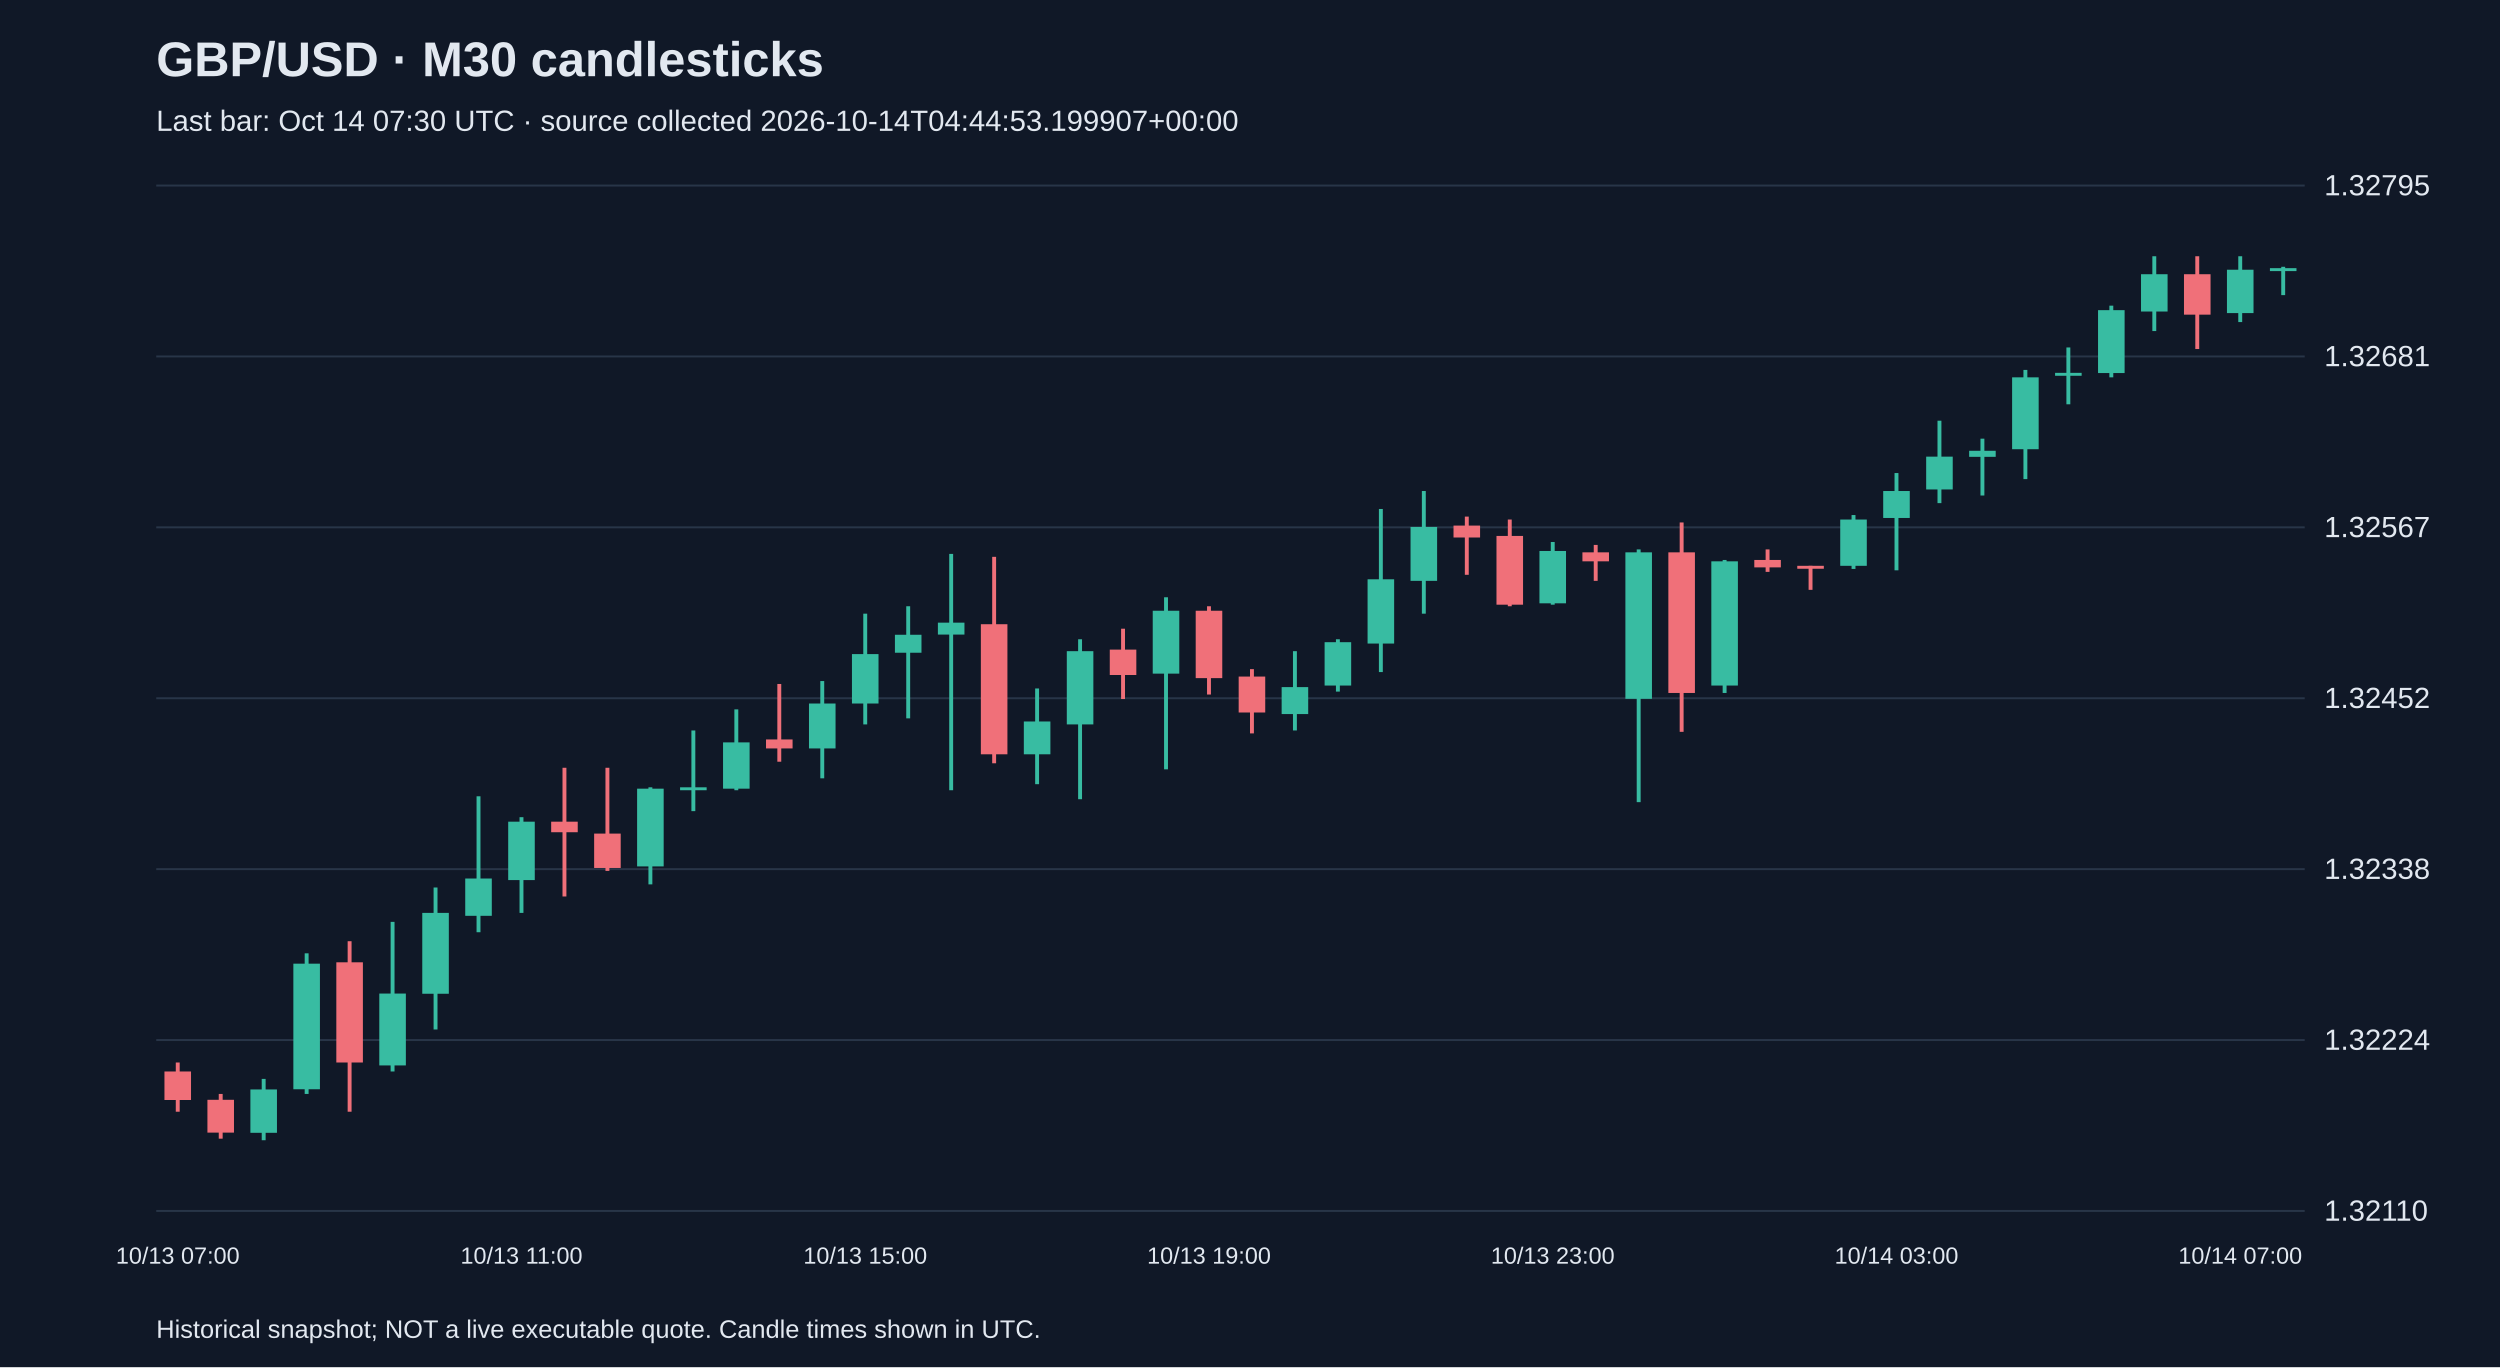
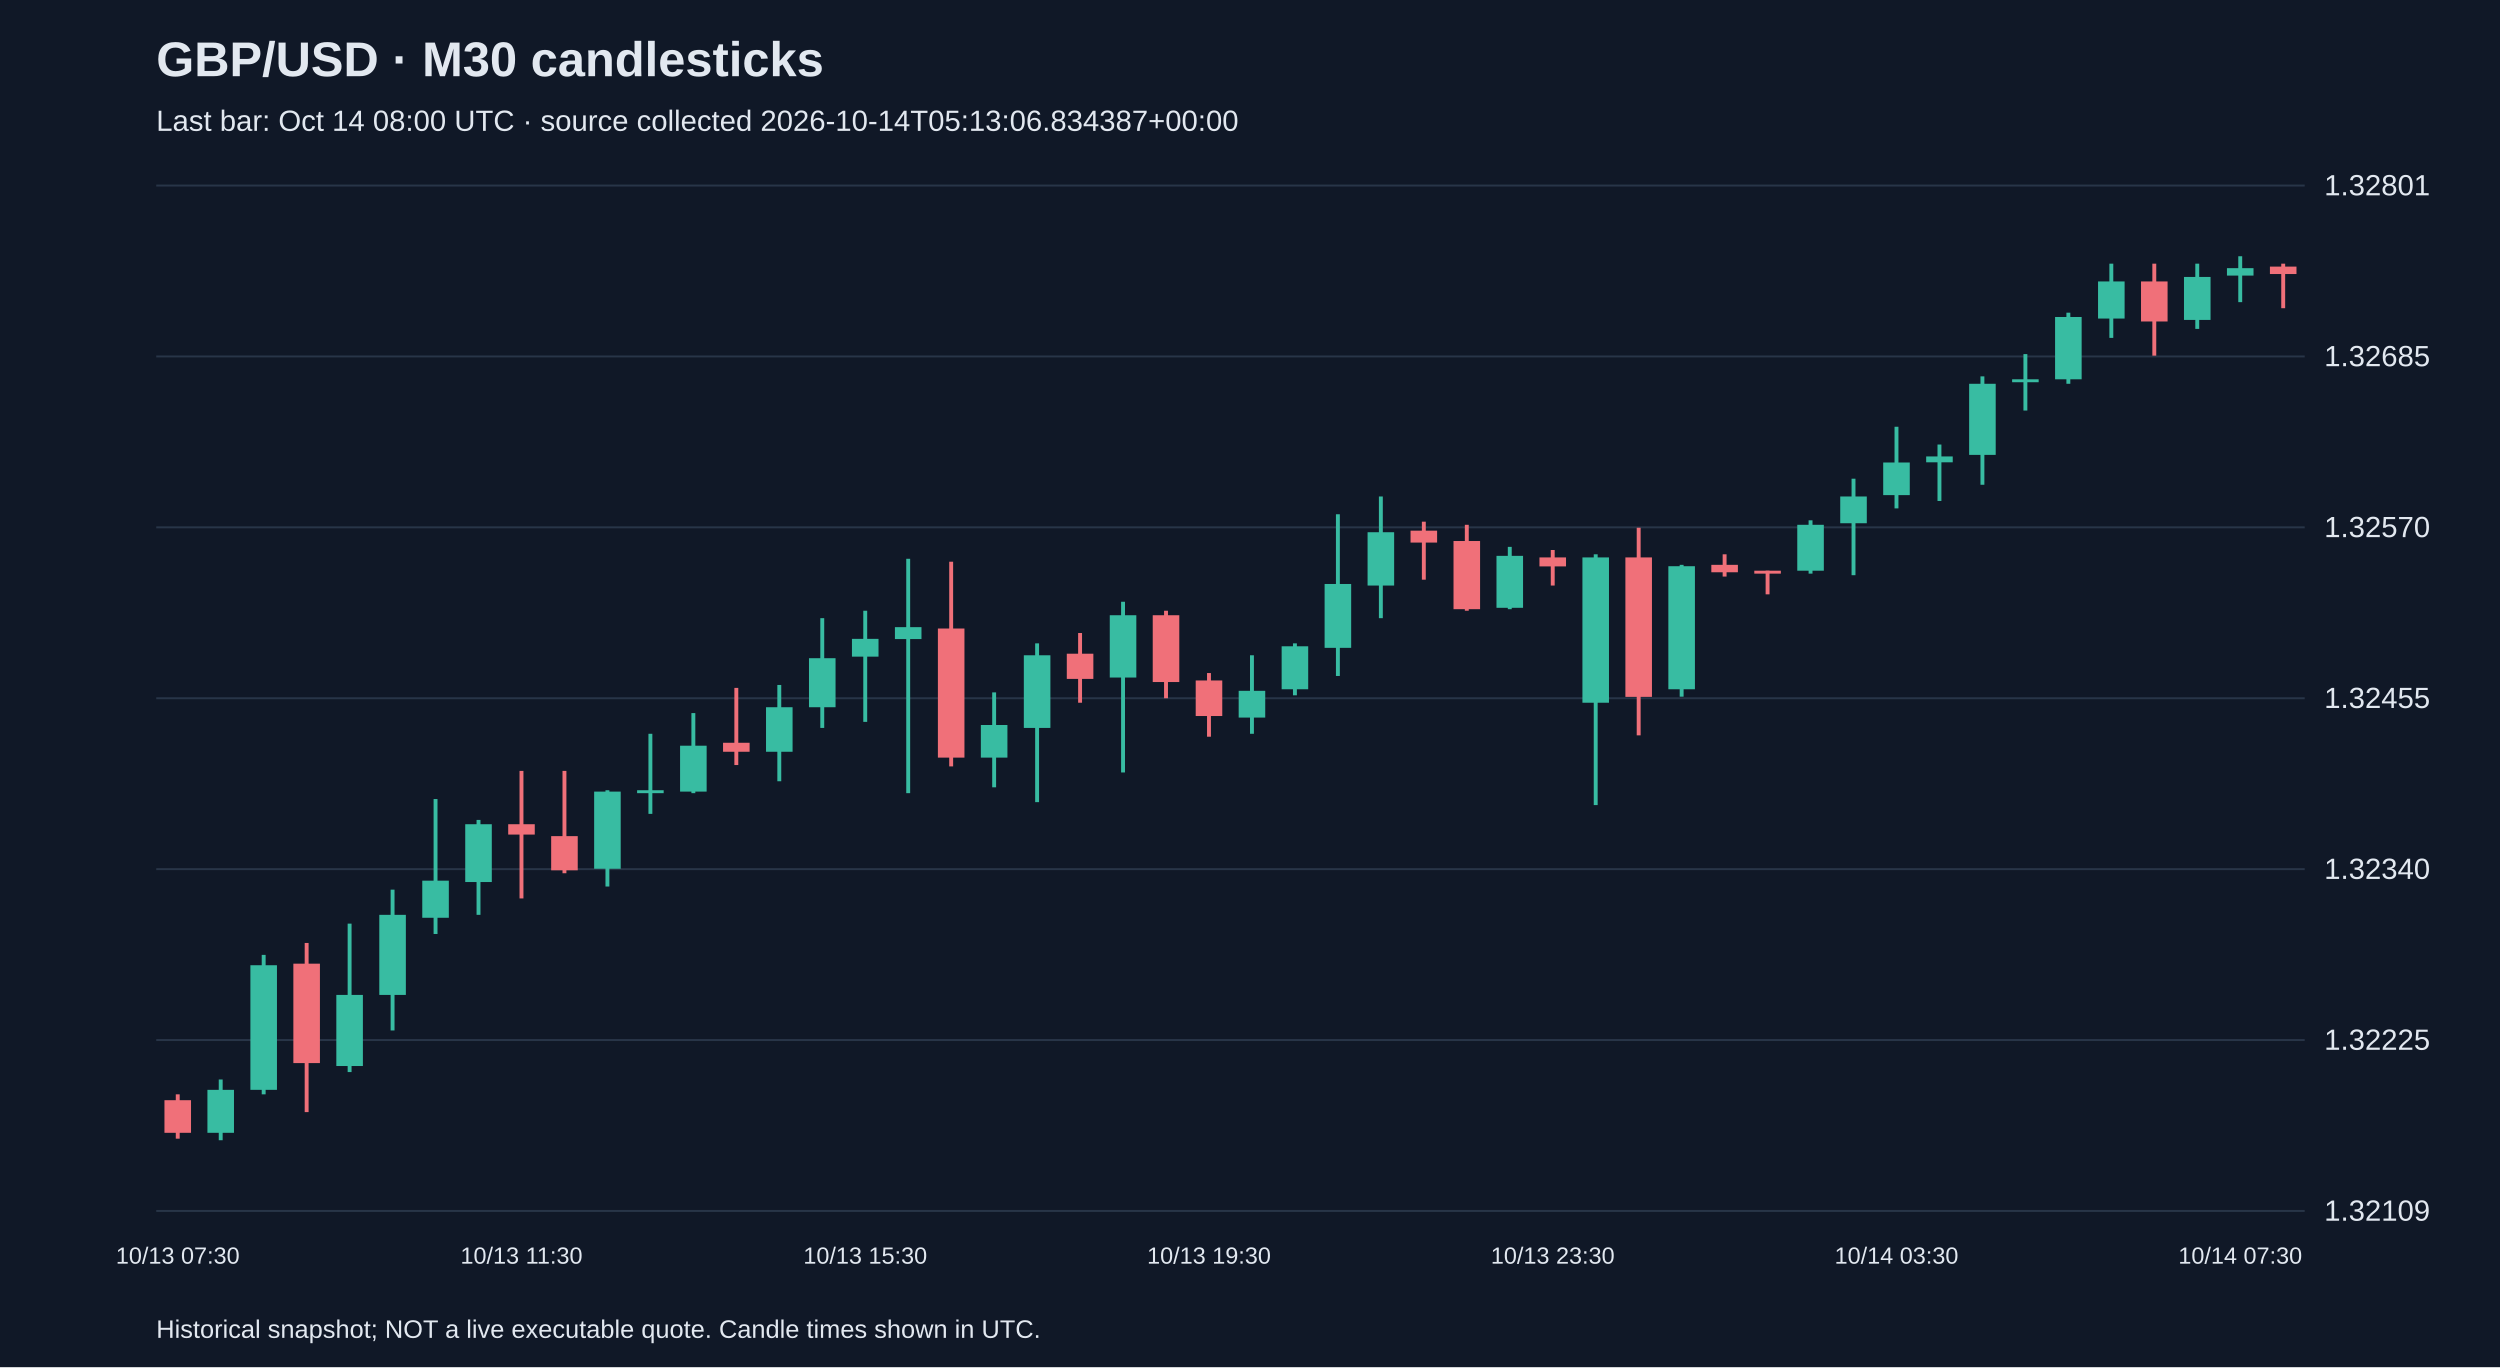
<svg xmlns="http://www.w3.org/2000/svg" viewBox="0 0 1280 700">
  <rect width="100%" height="100%" fill="#101827" />
  <style>text{font-family:Arial,sans-serif;fill:#e2e8f0}</style>
  <text x="80" y="39" font-size="25" font-weight="bold">GBP/USD · M30 candlesticks</text>
-   <text x="80" y="67" font-size="15" fill="#a6b1c5">Last bar: Oct 14 07:30 UTC · source collected 2026-10-14T04:44:53.199907+00:00</text>
+   <text x="80" y="67" font-size="15" fill="#a6b1c5">Last bar: Oct 14 08:00 UTC · source collected 2026-10-14T05:13:06.834387+00:00</text>
  <line x1="80" y1="620.0" x2="1180" y2="620.0" stroke="#283548" />
-   <text x="1190" y="625.0" font-size="15">1.32110</text>
+   <text x="1190" y="625.0" font-size="15">1.32109</text>
  <line x1="80" y1="532.5" x2="1180" y2="532.5" stroke="#283548" />
-   <text x="1190" y="537.5" font-size="15">1.32224</text>
+   <text x="1190" y="537.5" font-size="15">1.32225</text>
  <line x1="80" y1="445.0" x2="1180" y2="445.0" stroke="#283548" />
-   <text x="1190" y="450.0" font-size="15">1.32338</text>
+   <text x="1190" y="450.0" font-size="15">1.32340</text>
  <line x1="80" y1="357.5" x2="1180" y2="357.5" stroke="#283548" />
-   <text x="1190" y="362.5" font-size="15">1.32452</text>
+   <text x="1190" y="362.5" font-size="15">1.32455</text>
  <line x1="80" y1="270.0" x2="1180" y2="270.0" stroke="#283548" />
-   <text x="1190" y="275.0" font-size="15">1.32567</text>
+   <text x="1190" y="275.0" font-size="15">1.32570</text>
  <line x1="80" y1="182.5" x2="1180" y2="182.5" stroke="#283548" />
-   <text x="1190" y="187.5" font-size="15">1.32681</text>
+   <text x="1190" y="187.5" font-size="15">1.32685</text>
  <line x1="80" y1="95.0" x2="1180" y2="95.0" stroke="#283548" />
-   <text x="1190" y="100.0" font-size="15">1.32795</text>
-   <line x1="91.0" y1="544.0" x2="91.0" y2="569.2" stroke="#f07079" stroke-width="2" />
-   <rect x="84.2" y="548.6" width="13.6" height="14.6" fill="#f07079" />
-   <text x="91.0" y="647" text-anchor="middle" font-size="12">10/13 07:00</text>
-   <line x1="113.0" y1="560.1" x2="113.0" y2="583.0" stroke="#f07079" stroke-width="2" />
-   <rect x="106.2" y="563.1" width="13.6" height="16.8" fill="#f07079" />
-   <line x1="135.0" y1="552.4" x2="135.0" y2="583.8" stroke="#38bca2" stroke-width="2" />
-   <rect x="128.2" y="557.8" width="13.6" height="22.2" fill="#38bca2" />
-   <line x1="157.0" y1="488.1" x2="157.0" y2="560.1" stroke="#38bca2" stroke-width="2" />
-   <rect x="150.2" y="493.4" width="13.6" height="64.3" fill="#38bca2" />
-   <line x1="179.0" y1="481.9" x2="179.0" y2="569.2" stroke="#f07079" stroke-width="2" />
-   <rect x="172.2" y="492.7" width="13.6" height="51.3" fill="#f07079" />
-   <line x1="201.0" y1="472.0" x2="201.0" y2="548.6" stroke="#38bca2" stroke-width="2" />
-   <rect x="194.2" y="508.7" width="13.6" height="36.8" fill="#38bca2" />
-   <line x1="223.0" y1="454.4" x2="223.0" y2="527.1" stroke="#38bca2" stroke-width="2" />
-   <rect x="216.2" y="467.4" width="13.6" height="41.4" fill="#38bca2" />
-   <line x1="245.0" y1="407.7" x2="245.0" y2="477.3" stroke="#38bca2" stroke-width="2" />
-   <rect x="238.2" y="449.8" width="13.6" height="19.1" fill="#38bca2" />
-   <line x1="267.0" y1="418.4" x2="267.0" y2="467.4" stroke="#38bca2" stroke-width="2" />
-   <rect x="260.2" y="420.7" width="13.6" height="29.9" fill="#38bca2" />
-   <text x="267.0" y="647" text-anchor="middle" font-size="12">10/13 11:00</text>
-   <line x1="289.0" y1="393.1" x2="289.0" y2="459.0" stroke="#f07079" stroke-width="2" />
-   <rect x="282.2" y="420.7" width="13.6" height="5.4" fill="#f07079" />
-   <line x1="311.0" y1="393.1" x2="311.0" y2="445.9" stroke="#f07079" stroke-width="2" />
-   <rect x="304.2" y="426.8" width="13.6" height="17.6" fill="#f07079" />
-   <line x1="333.0" y1="403.1" x2="333.0" y2="452.8" stroke="#38bca2" stroke-width="2" />
-   <rect x="326.2" y="403.8" width="13.6" height="39.8" fill="#38bca2" />
-   <line x1="355.0" y1="374.0" x2="355.0" y2="415.3" stroke="#38bca2" stroke-width="2" />
-   <rect x="348.2" y="403.1" width="13.6" height="1.5" fill="#38bca2" />
-   <line x1="377.0" y1="363.2" x2="377.0" y2="404.6" stroke="#38bca2" stroke-width="2" />
-   <rect x="370.2" y="380.1" width="13.6" height="23.7" fill="#38bca2" />
-   <line x1="399.0" y1="350.2" x2="399.0" y2="390.0" stroke="#f07079" stroke-width="2" />
-   <rect x="392.2" y="378.6" width="13.6" height="4.6" fill="#f07079" />
-   <line x1="421.0" y1="348.7" x2="421.0" y2="398.5" stroke="#38bca2" stroke-width="2" />
-   <rect x="414.2" y="360.2" width="13.6" height="23.0" fill="#38bca2" />
-   <line x1="443.0" y1="314.2" x2="443.0" y2="370.9" stroke="#38bca2" stroke-width="2" />
-   <rect x="436.2" y="334.9" width="13.6" height="25.3" fill="#38bca2" />
-   <text x="443.0" y="647" text-anchor="middle" font-size="12">10/13 15:00</text>
-   <line x1="465.0" y1="310.4" x2="465.0" y2="367.8" stroke="#38bca2" stroke-width="2" />
-   <rect x="458.2" y="325.0" width="13.6" height="9.2" fill="#38bca2" />
-   <line x1="487.0" y1="283.6" x2="487.0" y2="404.6" stroke="#38bca2" stroke-width="2" />
-   <rect x="480.2" y="318.8" width="13.6" height="6.1" fill="#38bca2" />
-   <line x1="509.0" y1="285.1" x2="509.0" y2="390.8" stroke="#f07079" stroke-width="2" />
-   <rect x="502.2" y="319.6" width="13.6" height="66.6" fill="#f07079" />
-   <line x1="531.0" y1="352.5" x2="531.0" y2="401.5" stroke="#38bca2" stroke-width="2" />
-   <rect x="524.2" y="369.4" width="13.6" height="16.8" fill="#38bca2" />
-   <line x1="553.0" y1="327.3" x2="553.0" y2="409.2" stroke="#38bca2" stroke-width="2" />
-   <rect x="546.2" y="333.4" width="13.6" height="37.5" fill="#38bca2" />
-   <line x1="575.0" y1="321.9" x2="575.0" y2="357.9" stroke="#f07079" stroke-width="2" />
-   <rect x="568.2" y="332.6" width="13.6" height="13.0" fill="#f07079" />
-   <line x1="597.0" y1="305.8" x2="597.0" y2="393.9" stroke="#38bca2" stroke-width="2" />
-   <rect x="590.2" y="312.7" width="13.6" height="32.2" fill="#38bca2" />
-   <line x1="619.0" y1="310.4" x2="619.0" y2="355.6" stroke="#f07079" stroke-width="2" />
-   <rect x="612.2" y="312.7" width="13.6" height="34.5" fill="#f07079" />
-   <text x="619.0" y="647" text-anchor="middle" font-size="12">10/13 19:00</text>
-   <line x1="641.0" y1="342.6" x2="641.0" y2="375.5" stroke="#f07079" stroke-width="2" />
-   <rect x="634.2" y="346.4" width="13.6" height="18.4" fill="#f07079" />
-   <line x1="663.0" y1="333.4" x2="663.0" y2="374.0" stroke="#38bca2" stroke-width="2" />
-   <rect x="656.2" y="351.8" width="13.6" height="13.8" fill="#38bca2" />
-   <line x1="685.0" y1="327.3" x2="685.0" y2="354.1" stroke="#38bca2" stroke-width="2" />
-   <rect x="678.2" y="328.8" width="13.6" height="22.2" fill="#38bca2" />
-   <line x1="707.0" y1="260.6" x2="707.0" y2="344.1" stroke="#38bca2" stroke-width="2" />
-   <rect x="700.2" y="296.6" width="13.6" height="32.9" fill="#38bca2" />
-   <line x1="729.0" y1="251.4" x2="729.0" y2="314.2" stroke="#38bca2" stroke-width="2" />
-   <rect x="722.2" y="269.8" width="13.6" height="27.6" fill="#38bca2" />
-   <line x1="751.0" y1="264.5" x2="751.0" y2="294.3" stroke="#f07079" stroke-width="2" />
-   <rect x="744.2" y="269.1" width="13.6" height="6.1" fill="#f07079" />
-   <line x1="773.0" y1="266.0" x2="773.0" y2="310.4" stroke="#f07079" stroke-width="2" />
-   <rect x="766.2" y="274.4" width="13.6" height="35.2" fill="#f07079" />
-   <line x1="795.0" y1="277.5" x2="795.0" y2="309.6" stroke="#38bca2" stroke-width="2" />
-   <rect x="788.2" y="282.1" width="13.6" height="26.8" fill="#38bca2" />
-   <text x="795.0" y="647" text-anchor="middle" font-size="12">10/13 23:00</text>
-   <line x1="817.0" y1="279.0" x2="817.0" y2="297.4" stroke="#f07079" stroke-width="2" />
-   <rect x="810.2" y="282.8" width="13.6" height="4.6" fill="#f07079" />
-   <line x1="839.0" y1="281.3" x2="839.0" y2="410.7" stroke="#38bca2" stroke-width="2" />
-   <rect x="832.2" y="282.8" width="13.6" height="75.0" fill="#38bca2" />
-   <line x1="861.0" y1="267.5" x2="861.0" y2="374.7" stroke="#f07079" stroke-width="2" />
-   <rect x="854.2" y="282.8" width="13.6" height="72.0" fill="#f07079" />
-   <line x1="883.0" y1="286.7" x2="883.0" y2="354.8" stroke="#38bca2" stroke-width="2" />
-   <rect x="876.2" y="287.4" width="13.6" height="63.6" fill="#38bca2" />
-   <line x1="905.0" y1="281.3" x2="905.0" y2="292.8" stroke="#f07079" stroke-width="2" />
-   <rect x="898.2" y="286.7" width="13.6" height="3.8" fill="#f07079" />
-   <line x1="927.0" y1="289.7" x2="927.0" y2="302.0" stroke="#f07079" stroke-width="2" />
-   <rect x="920.2" y="289.7" width="13.6" height="1.5" fill="#f07079" />
-   <line x1="949.0" y1="263.7" x2="949.0" y2="291.3" stroke="#38bca2" stroke-width="2" />
-   <rect x="942.2" y="266.0" width="13.6" height="23.7" fill="#38bca2" />
-   <line x1="971.0" y1="242.2" x2="971.0" y2="292.0" stroke="#38bca2" stroke-width="2" />
-   <rect x="964.2" y="251.4" width="13.6" height="13.8" fill="#38bca2" />
-   <text x="971.0" y="647" text-anchor="middle" font-size="12">10/14 03:00</text>
-   <line x1="993.0" y1="215.4" x2="993.0" y2="257.6" stroke="#38bca2" stroke-width="2" />
-   <rect x="986.2" y="233.8" width="13.6" height="16.8" fill="#38bca2" />
-   <line x1="1015.0" y1="224.6" x2="1015.0" y2="253.7" stroke="#38bca2" stroke-width="2" />
-   <rect x="1008.2" y="230.8" width="13.6" height="3.1" fill="#38bca2" />
-   <line x1="1037.0" y1="189.4" x2="1037.0" y2="245.3" stroke="#38bca2" stroke-width="2" />
-   <rect x="1030.2" y="193.2" width="13.6" height="36.8" fill="#38bca2" />
-   <line x1="1059.0" y1="177.9" x2="1059.0" y2="207.0" stroke="#38bca2" stroke-width="2" />
-   <rect x="1052.2" y="190.9" width="13.6" height="1.5" fill="#38bca2" />
-   <line x1="1081.0" y1="156.5" x2="1081.0" y2="193.2" stroke="#38bca2" stroke-width="2" />
-   <rect x="1074.2" y="158.8" width="13.6" height="32.2" fill="#38bca2" />
-   <line x1="1103.0" y1="131.2" x2="1103.0" y2="169.5" stroke="#38bca2" stroke-width="2" />
-   <rect x="1096.2" y="140.4" width="13.6" height="19.1" fill="#38bca2" />
-   <line x1="1125.0" y1="131.2" x2="1125.0" y2="178.7" stroke="#f07079" stroke-width="2" />
-   <rect x="1118.2" y="140.4" width="13.6" height="20.7" fill="#f07079" />
-   <line x1="1147.0" y1="131.2" x2="1147.0" y2="164.9" stroke="#38bca2" stroke-width="2" />
-   <rect x="1140.2" y="138.1" width="13.6" height="22.2" fill="#38bca2" />
-   <text x="1147.0" y="647" text-anchor="middle" font-size="12">10/14 07:00</text>
-   <line x1="1169.0" y1="136.6" x2="1169.0" y2="151.1" stroke="#38bca2" stroke-width="2" />
-   <rect x="1162.2" y="137.3" width="13.6" height="1.5" fill="#38bca2" />
+   <text x="1190" y="100.0" font-size="15">1.32801</text>
+   <line x1="91.0" y1="560.3" x2="91.0" y2="583.0" stroke="#f07079" stroke-width="2" />
+   <rect x="84.2" y="563.3" width="13.6" height="16.7" fill="#f07079" />
+   <text x="91.0" y="647" text-anchor="middle" font-size="12">10/13 07:30</text>
+   <line x1="113.0" y1="552.7" x2="113.0" y2="583.8" stroke="#38bca2" stroke-width="2" />
+   <rect x="106.2" y="558.0" width="13.6" height="22.0" fill="#38bca2" />
+   <line x1="135.0" y1="488.9" x2="135.0" y2="560.3" stroke="#38bca2" stroke-width="2" />
+   <rect x="128.2" y="494.2" width="13.6" height="63.8" fill="#38bca2" />
+   <line x1="157.0" y1="482.8" x2="157.0" y2="569.4" stroke="#f07079" stroke-width="2" />
+   <rect x="150.2" y="493.4" width="13.6" height="50.9" fill="#f07079" />
+   <line x1="179.0" y1="472.9" x2="179.0" y2="548.9" stroke="#38bca2" stroke-width="2" />
+   <rect x="172.2" y="509.4" width="13.6" height="36.4" fill="#38bca2" />
+   <line x1="201.0" y1="455.5" x2="201.0" y2="527.6" stroke="#38bca2" stroke-width="2" />
+   <rect x="194.2" y="468.4" width="13.6" height="41.0" fill="#38bca2" />
+   <line x1="223.0" y1="409.1" x2="223.0" y2="478.2" stroke="#38bca2" stroke-width="2" />
+   <rect x="216.2" y="450.9" width="13.6" height="19.0" fill="#38bca2" />
+   <line x1="245.0" y1="419.8" x2="245.0" y2="468.4" stroke="#38bca2" stroke-width="2" />
+   <rect x="238.2" y="422.0" width="13.6" height="29.6" fill="#38bca2" />
+   <line x1="267.0" y1="394.7" x2="267.0" y2="460.0" stroke="#f07079" stroke-width="2" />
+   <rect x="260.2" y="422.0" width="13.6" height="5.3" fill="#f07079" />
+   <text x="267.0" y="647" text-anchor="middle" font-size="12">10/13 11:30</text>
+   <line x1="289.0" y1="394.7" x2="289.0" y2="447.1" stroke="#f07079" stroke-width="2" />
+   <rect x="282.2" y="428.1" width="13.6" height="17.5" fill="#f07079" />
+   <line x1="311.0" y1="404.6" x2="311.0" y2="453.9" stroke="#38bca2" stroke-width="2" />
+   <rect x="304.2" y="405.3" width="13.6" height="39.5" fill="#38bca2" />
+   <line x1="333.0" y1="375.7" x2="333.0" y2="416.7" stroke="#38bca2" stroke-width="2" />
+   <rect x="326.2" y="404.6" width="13.6" height="1.5" fill="#38bca2" />
+   <line x1="355.0" y1="365.1" x2="355.0" y2="406.1" stroke="#38bca2" stroke-width="2" />
+   <rect x="348.2" y="381.8" width="13.6" height="23.5" fill="#38bca2" />
+   <line x1="377.0" y1="352.2" x2="377.0" y2="391.7" stroke="#f07079" stroke-width="2" />
+   <rect x="370.2" y="380.3" width="13.6" height="4.6" fill="#f07079" />
+   <line x1="399.0" y1="350.7" x2="399.0" y2="400.0" stroke="#38bca2" stroke-width="2" />
+   <rect x="392.2" y="362.1" width="13.6" height="22.8" fill="#38bca2" />
+   <line x1="421.0" y1="316.5" x2="421.0" y2="372.7" stroke="#38bca2" stroke-width="2" />
+   <rect x="414.2" y="337.0" width="13.6" height="25.1" fill="#38bca2" />
+   <line x1="443.0" y1="312.7" x2="443.0" y2="369.6" stroke="#38bca2" stroke-width="2" />
+   <rect x="436.2" y="327.1" width="13.6" height="9.1" fill="#38bca2" />
+   <text x="443.0" y="647" text-anchor="middle" font-size="12">10/13 15:30</text>
+   <line x1="465.0" y1="286.1" x2="465.0" y2="406.1" stroke="#38bca2" stroke-width="2" />
+   <rect x="458.2" y="321.1" width="13.6" height="6.1" fill="#38bca2" />
+   <line x1="487.0" y1="287.6" x2="487.0" y2="392.4" stroke="#f07079" stroke-width="2" />
+   <rect x="480.2" y="321.8" width="13.6" height="66.1" fill="#f07079" />
+   <line x1="509.0" y1="354.5" x2="509.0" y2="403.1" stroke="#38bca2" stroke-width="2" />
+   <rect x="502.2" y="371.2" width="13.6" height="16.7" fill="#38bca2" />
+   <line x1="531.0" y1="329.4" x2="531.0" y2="410.7" stroke="#38bca2" stroke-width="2" />
+   <rect x="524.2" y="335.5" width="13.6" height="37.2" fill="#38bca2" />
+   <line x1="553.0" y1="324.1" x2="553.0" y2="359.8" stroke="#f07079" stroke-width="2" />
+   <rect x="546.2" y="334.7" width="13.6" height="12.9" fill="#f07079" />
+   <line x1="575.0" y1="308.1" x2="575.0" y2="395.5" stroke="#38bca2" stroke-width="2" />
+   <rect x="568.2" y="315.0" width="13.6" height="31.9" fill="#38bca2" />
+   <line x1="597.0" y1="312.7" x2="597.0" y2="357.5" stroke="#f07079" stroke-width="2" />
+   <rect x="590.2" y="315.0" width="13.6" height="34.2" fill="#f07079" />
+   <line x1="619.0" y1="344.6" x2="619.0" y2="377.2" stroke="#f07079" stroke-width="2" />
+   <rect x="612.2" y="348.4" width="13.6" height="18.2" fill="#f07079" />
+   <text x="619.0" y="647" text-anchor="middle" font-size="12">10/13 19:30</text>
+   <line x1="641.0" y1="335.5" x2="641.0" y2="375.7" stroke="#38bca2" stroke-width="2" />
+   <rect x="634.2" y="353.7" width="13.6" height="13.7" fill="#38bca2" />
+   <line x1="663.0" y1="329.4" x2="663.0" y2="356.0" stroke="#38bca2" stroke-width="2" />
+   <rect x="656.2" y="330.9" width="13.6" height="22.0" fill="#38bca2" />
+   <line x1="685.0" y1="263.3" x2="685.0" y2="346.1" stroke="#38bca2" stroke-width="2" />
+   <rect x="678.2" y="299.0" width="13.6" height="32.7" fill="#38bca2" />
+   <line x1="707.0" y1="254.2" x2="707.0" y2="316.5" stroke="#38bca2" stroke-width="2" />
+   <rect x="700.2" y="272.5" width="13.6" height="27.3" fill="#38bca2" />
+   <line x1="729.0" y1="267.1" x2="729.0" y2="296.8" stroke="#f07079" stroke-width="2" />
+   <rect x="722.2" y="271.7" width="13.6" height="6.1" fill="#f07079" />
+   <line x1="751.0" y1="268.7" x2="751.0" y2="312.7" stroke="#f07079" stroke-width="2" />
+   <rect x="744.2" y="277.0" width="13.6" height="34.9" fill="#f07079" />
+   <line x1="773.0" y1="280.0" x2="773.0" y2="311.9" stroke="#38bca2" stroke-width="2" />
+   <rect x="766.2" y="284.6" width="13.6" height="26.6" fill="#38bca2" />
+   <line x1="795.0" y1="281.6" x2="795.0" y2="299.8" stroke="#f07079" stroke-width="2" />
+   <rect x="788.2" y="285.4" width="13.6" height="4.6" fill="#f07079" />
+   <text x="795.0" y="647" text-anchor="middle" font-size="12">10/13 23:30</text>
+   <line x1="817.0" y1="283.8" x2="817.0" y2="412.2" stroke="#38bca2" stroke-width="2" />
+   <rect x="810.2" y="285.4" width="13.6" height="74.4" fill="#38bca2" />
+   <line x1="839.0" y1="270.2" x2="839.0" y2="376.5" stroke="#f07079" stroke-width="2" />
+   <rect x="832.2" y="285.4" width="13.6" height="71.4" fill="#f07079" />
+   <line x1="861.0" y1="289.2" x2="861.0" y2="356.7" stroke="#38bca2" stroke-width="2" />
+   <rect x="854.2" y="289.9" width="13.6" height="63.0" fill="#38bca2" />
+   <line x1="883.0" y1="283.8" x2="883.0" y2="295.2" stroke="#f07079" stroke-width="2" />
+   <rect x="876.2" y="289.2" width="13.6" height="3.8" fill="#f07079" />
+   <line x1="905.0" y1="292.2" x2="905.0" y2="304.3" stroke="#f07079" stroke-width="2" />
+   <rect x="898.2" y="292.2" width="13.6" height="1.5" fill="#f07079" />
+   <line x1="927.0" y1="266.4" x2="927.0" y2="293.7" stroke="#38bca2" stroke-width="2" />
+   <rect x="920.2" y="268.7" width="13.6" height="23.5" fill="#38bca2" />
+   <line x1="949.0" y1="245.1" x2="949.0" y2="294.5" stroke="#38bca2" stroke-width="2" />
+   <rect x="942.2" y="254.2" width="13.6" height="13.7" fill="#38bca2" />
+   <line x1="971.0" y1="218.5" x2="971.0" y2="260.3" stroke="#38bca2" stroke-width="2" />
+   <rect x="964.2" y="236.8" width="13.6" height="16.7" fill="#38bca2" />
+   <text x="971.0" y="647" text-anchor="middle" font-size="12">10/14 03:30</text>
+   <line x1="993.0" y1="227.6" x2="993.0" y2="256.5" stroke="#38bca2" stroke-width="2" />
+   <rect x="986.2" y="233.7" width="13.6" height="3.0" fill="#38bca2" />
+   <line x1="1015.0" y1="192.7" x2="1015.0" y2="248.2" stroke="#38bca2" stroke-width="2" />
+   <rect x="1008.2" y="196.5" width="13.6" height="36.4" fill="#38bca2" />
+   <line x1="1037.0" y1="181.3" x2="1037.0" y2="210.2" stroke="#38bca2" stroke-width="2" />
+   <rect x="1030.2" y="194.2" width="13.6" height="1.5" fill="#38bca2" />
+   <line x1="1059.0" y1="160.1" x2="1059.0" y2="196.5" stroke="#38bca2" stroke-width="2" />
+   <rect x="1052.2" y="162.3" width="13.6" height="31.9" fill="#38bca2" />
+   <line x1="1081.0" y1="135.0" x2="1081.0" y2="173.0" stroke="#38bca2" stroke-width="2" />
+   <rect x="1074.2" y="144.1" width="13.6" height="19.0" fill="#38bca2" />
+   <line x1="1103.0" y1="135.0" x2="1103.0" y2="182.1" stroke="#f07079" stroke-width="2" />
+   <rect x="1096.2" y="144.1" width="13.6" height="20.5" fill="#f07079" />
+   <line x1="1125.0" y1="135.0" x2="1125.0" y2="168.4" stroke="#38bca2" stroke-width="2" />
+   <rect x="1118.2" y="141.8" width="13.6" height="22.0" fill="#38bca2" />
+   <line x1="1147.0" y1="131.2" x2="1147.0" y2="154.7" stroke="#38bca2" stroke-width="2" />
+   <rect x="1140.2" y="137.3" width="13.6" height="3.8" fill="#38bca2" />
+   <text x="1147.0" y="647" text-anchor="middle" font-size="12">10/14 07:30</text>
+   <line x1="1169.0" y1="135.0" x2="1169.0" y2="157.8" stroke="#f07079" stroke-width="2" />
+   <rect x="1162.2" y="136.5" width="13.6" height="3.8" fill="#f07079" />
  <text x="80" y="685" font-size="13">Historical snapshot; NOT a live executable quote. Candle times shown in UTC.</text>
</svg>
